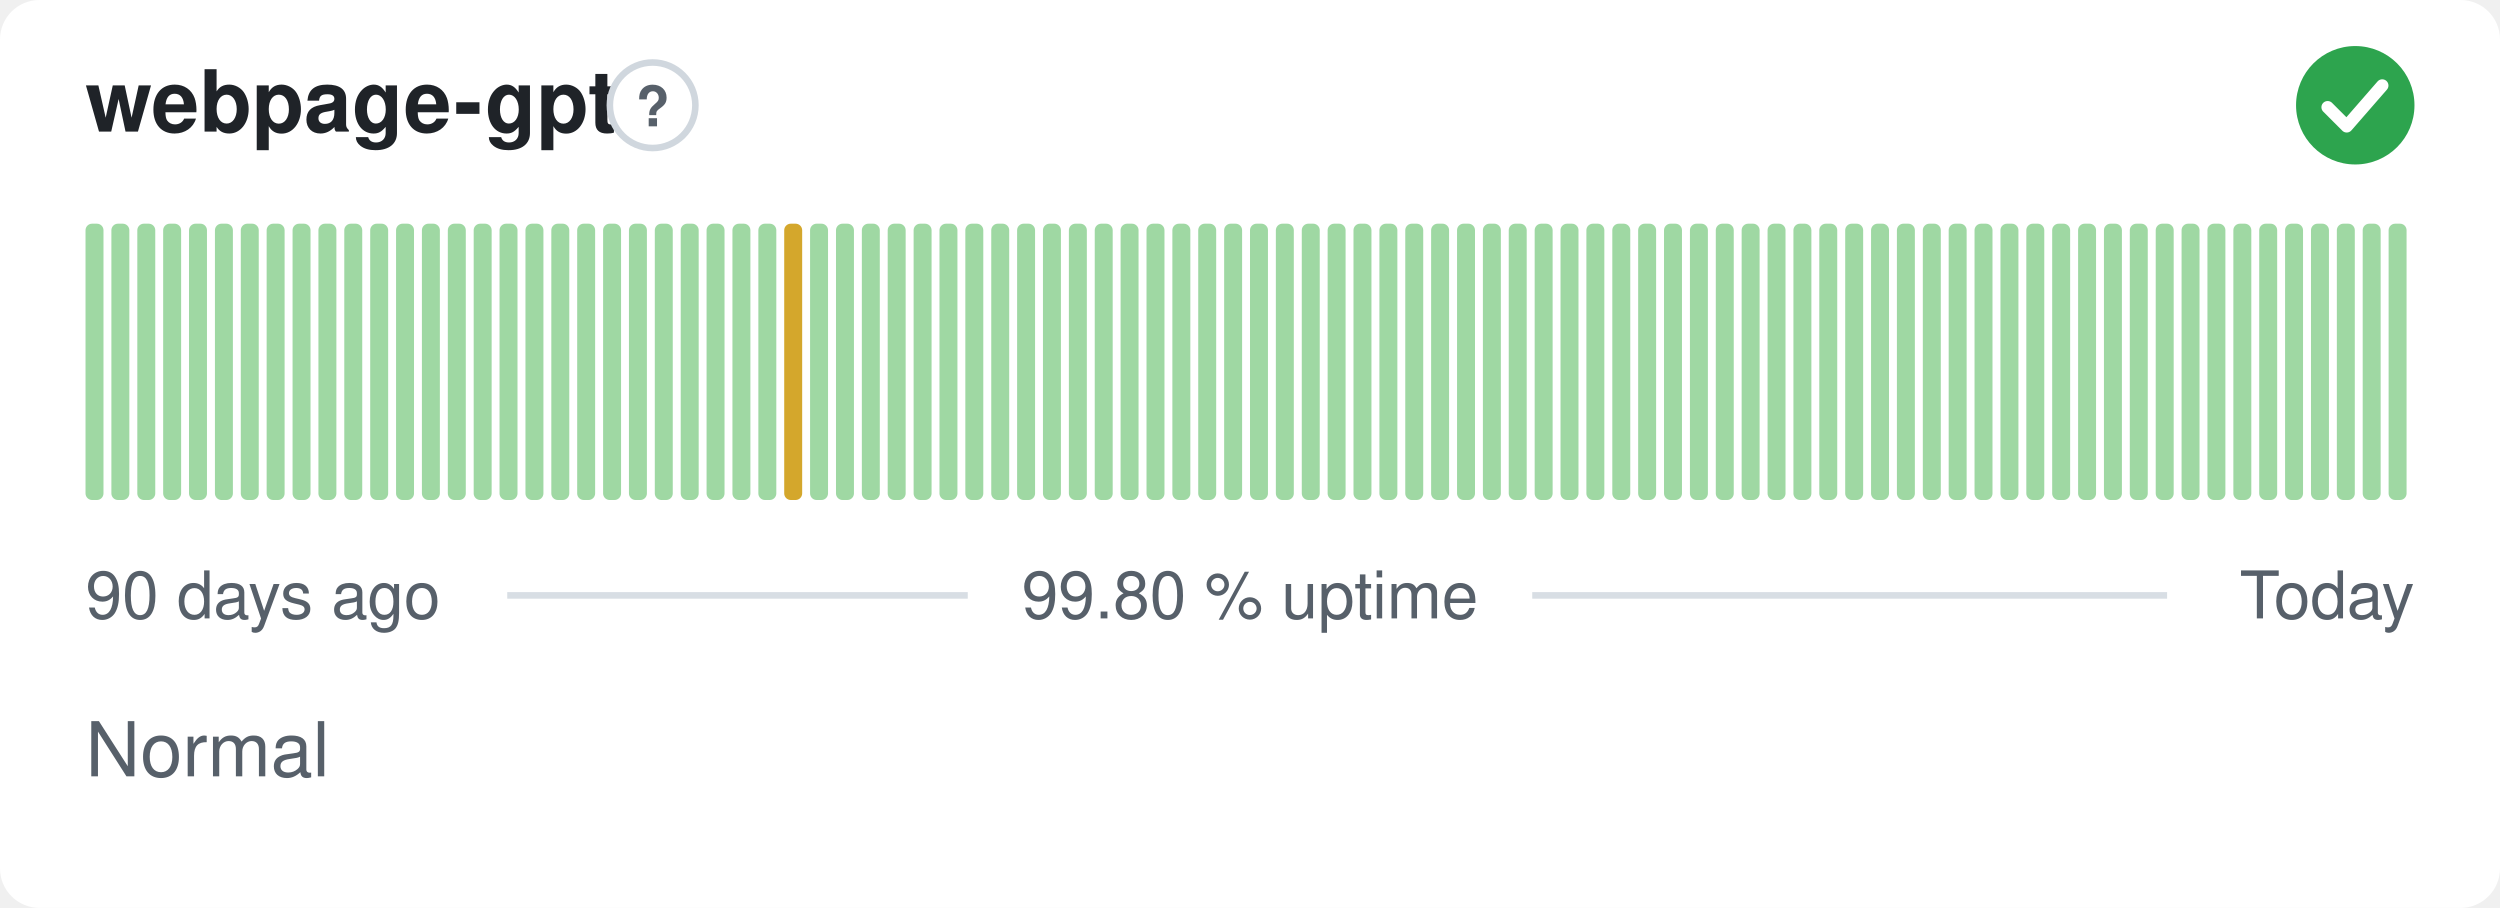
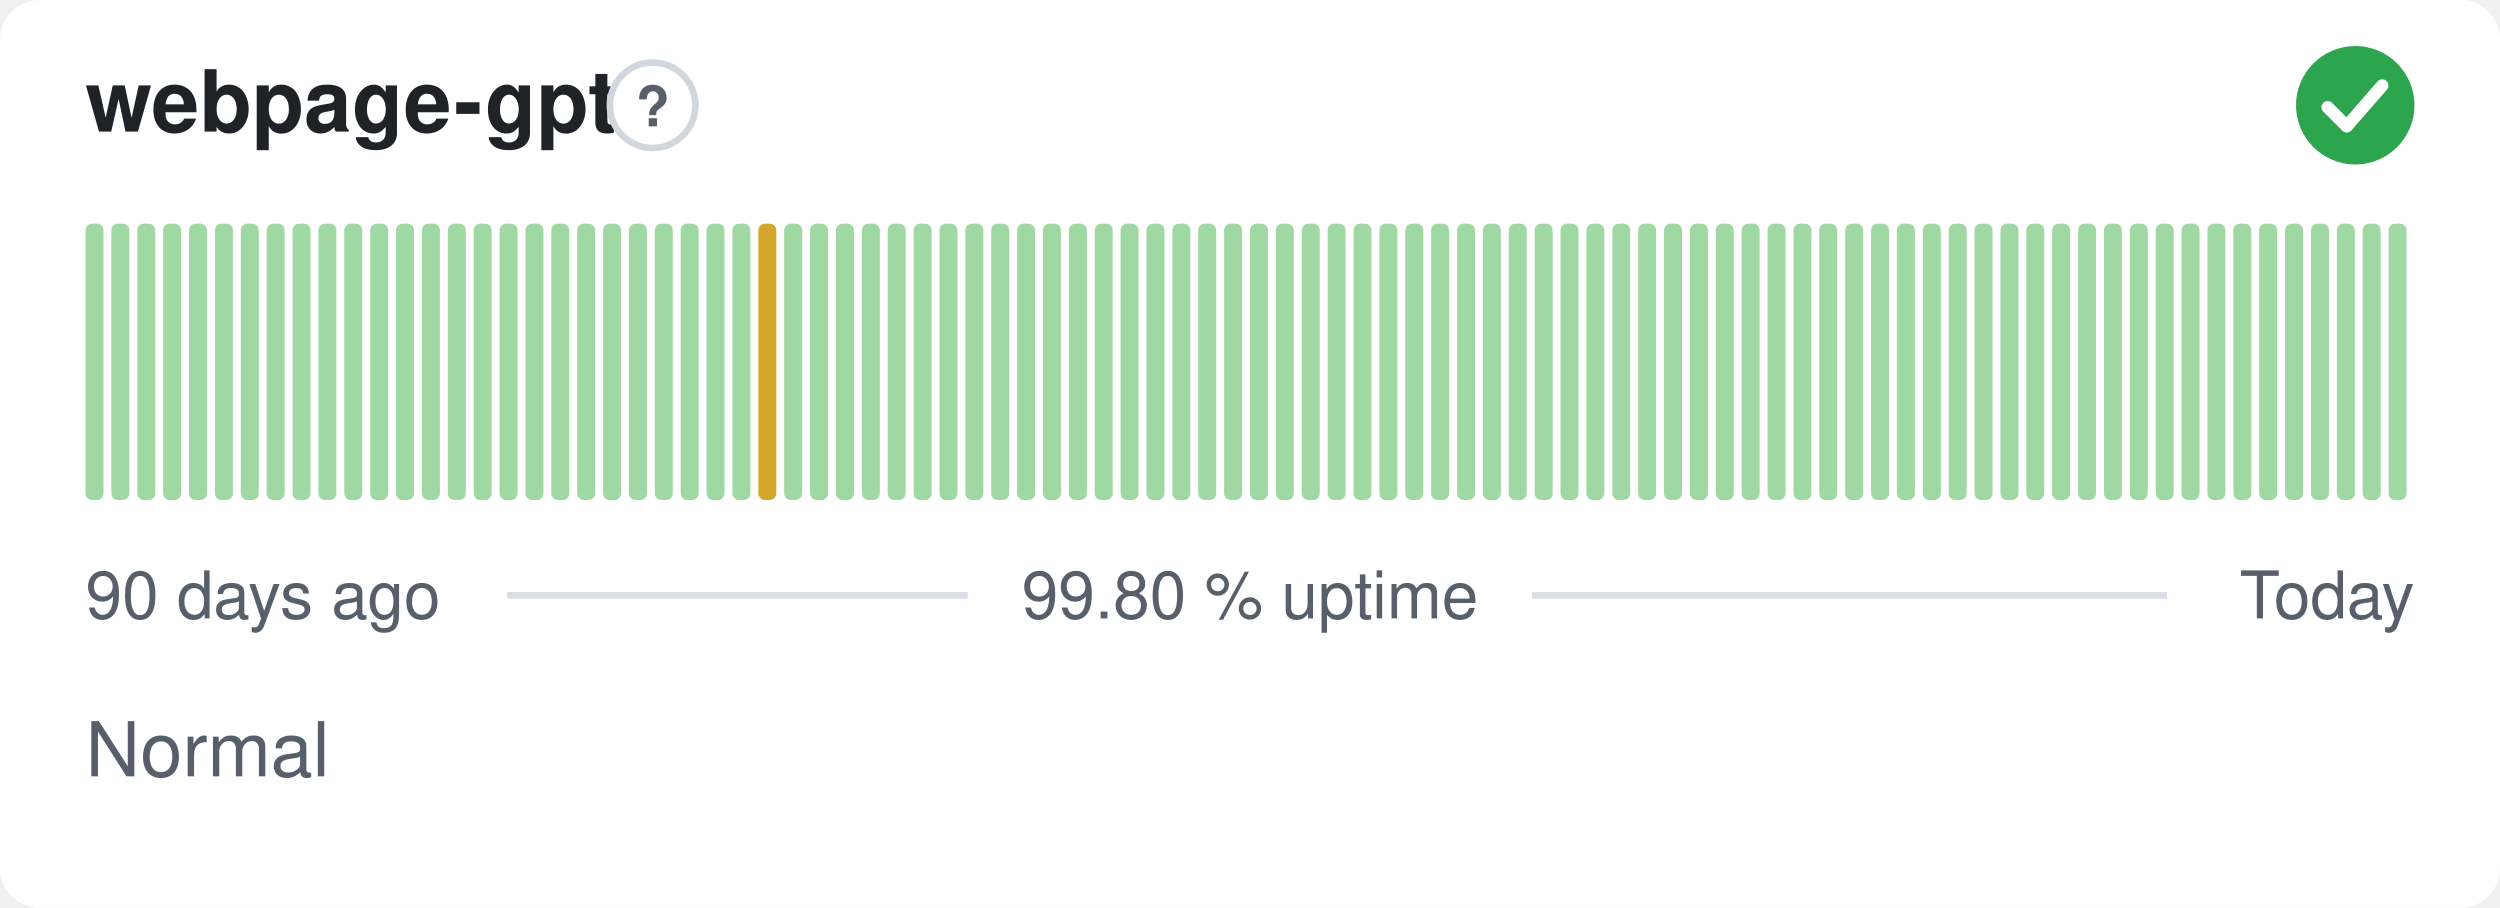
<svg xmlns="http://www.w3.org/2000/svg" width="380" height="138" viewBox="0 0 380 138" role="img" aria-label="webpage-gpt: Normal, 99.80 % uptime over the last 90 days" font-family="-apple-system,BlinkMacSystemFont,'Segoe UI',Helvetica,Arial,sans-serif">
  <style>
    @media (prefers-color-scheme: dark) {
      .bg { fill: #0d1117 }
      .title { fill: #e6edf3 }
      .muted { fill: #8b949e }
      .hint { stroke: #30363d }
      .rule { stroke: #30363d }
      .nodata { fill: #21262d }
    }
  </style>
  <rect class="bg" width="380" height="138" rx="6" fill="#ffffff" />
  <text class="title" x="13" y="20" font-size="13" font-weight="600" fill="#1f2328">webpage-gpt</text>
  <circle class="hint" cx="99.2" cy="16" r="6.5" fill="none" stroke="#d0d7de" stroke-width="1" />
  <text class="muted" x="99.2" y="19.2" text-anchor="middle" font-size="8.5" font-weight="700" fill="#57606a">?</text>
  <circle cx="358" cy="16" r="9" fill="#2da44e" />
  <path d="M353.80 16.30l2.90 2.90 5.40 -6.20" fill="none" stroke="#fff" stroke-width="1.89" stroke-linecap="round" stroke-linejoin="round" />
  <rect x="13.00" y="34.00" width="2.73" height="42.00" rx="1" fill="#9fd8a3" />
  <rect x="16.93" y="34.00" width="2.73" height="42.00" rx="1" fill="#9fd8a3" />
  <rect x="20.87" y="34.00" width="2.73" height="42.00" rx="1" fill="#9fd8a3" />
  <rect x="24.80" y="34.00" width="2.73" height="42.00" rx="1" fill="#9fd8a3" />
  <rect x="28.73" y="34.00" width="2.73" height="42.00" rx="1" fill="#9fd8a3" />
  <rect x="32.67" y="34.00" width="2.73" height="42.00" rx="1" fill="#9fd8a3" />
  <rect x="36.60" y="34.00" width="2.73" height="42.00" rx="1" fill="#9fd8a3" />
  <rect x="40.53" y="34.00" width="2.73" height="42.00" rx="1" fill="#9fd8a3" />
  <rect x="44.47" y="34.00" width="2.73" height="42.00" rx="1" fill="#9fd8a3" />
  <rect x="48.40" y="34.00" width="2.73" height="42.00" rx="1" fill="#9fd8a3" />
  <rect x="52.33" y="34.00" width="2.73" height="42.00" rx="1" fill="#9fd8a3" />
  <rect x="56.27" y="34.00" width="2.73" height="42.00" rx="1" fill="#9fd8a3" />
  <rect x="60.20" y="34.00" width="2.73" height="42.00" rx="1" fill="#9fd8a3" />
  <rect x="64.13" y="34.00" width="2.73" height="42.00" rx="1" fill="#9fd8a3" />
  <rect x="68.07" y="34.00" width="2.73" height="42.00" rx="1" fill="#9fd8a3" />
  <rect x="72.00" y="34.00" width="2.73" height="42.00" rx="1" fill="#9fd8a3" />
  <rect x="75.93" y="34.00" width="2.73" height="42.00" rx="1" fill="#9fd8a3" />
  <rect x="79.87" y="34.00" width="2.73" height="42.00" rx="1" fill="#9fd8a3" />
  <rect x="83.80" y="34.00" width="2.73" height="42.00" rx="1" fill="#9fd8a3" />
  <rect x="87.73" y="34.00" width="2.73" height="42.00" rx="1" fill="#9fd8a3" />
  <rect x="91.67" y="34.00" width="2.73" height="42.00" rx="1" fill="#9fd8a3" />
  <rect x="95.60" y="34.00" width="2.73" height="42.00" rx="1" fill="#9fd8a3" />
  <rect x="99.53" y="34.00" width="2.73" height="42.00" rx="1" fill="#9fd8a3" />
  <rect x="103.47" y="34.00" width="2.73" height="42.00" rx="1" fill="#9fd8a3" />
  <rect x="107.40" y="34.00" width="2.73" height="42.00" rx="1" fill="#9fd8a3" />
  <rect x="111.33" y="34.00" width="2.73" height="42.00" rx="1" fill="#9fd8a3" />
-   <rect x="115.27" y="34.00" width="2.73" height="42.00" rx="1" fill="#9fd8a3" />
-   <rect x="119.20" y="34.00" width="2.73" height="42.00" rx="1" fill="#d4a72c" />
+   <rect x="115.27" y="34.00" width="2.73" height="42.00" rx="1" fill="#d4a72c" />
+   <rect x="119.20" y="34.00" width="2.73" height="42.00" rx="1" fill="#9fd8a3" />
  <rect x="123.13" y="34.00" width="2.73" height="42.00" rx="1" fill="#9fd8a3" />
  <rect x="127.07" y="34.00" width="2.73" height="42.00" rx="1" fill="#9fd8a3" />
  <rect x="131.00" y="34.00" width="2.73" height="42.00" rx="1" fill="#9fd8a3" />
  <rect x="134.93" y="34.00" width="2.73" height="42.00" rx="1" fill="#9fd8a3" />
  <rect x="138.87" y="34.00" width="2.73" height="42.00" rx="1" fill="#9fd8a3" />
  <rect x="142.80" y="34.00" width="2.73" height="42.00" rx="1" fill="#9fd8a3" />
  <rect x="146.73" y="34.00" width="2.73" height="42.00" rx="1" fill="#9fd8a3" />
  <rect x="150.67" y="34.00" width="2.73" height="42.00" rx="1" fill="#9fd8a3" />
  <rect x="154.60" y="34.00" width="2.73" height="42.00" rx="1" fill="#9fd8a3" />
  <rect x="158.53" y="34.00" width="2.73" height="42.00" rx="1" fill="#9fd8a3" />
  <rect x="162.47" y="34.00" width="2.73" height="42.00" rx="1" fill="#9fd8a3" />
  <rect x="166.40" y="34.00" width="2.73" height="42.00" rx="1" fill="#9fd8a3" />
  <rect x="170.33" y="34.00" width="2.73" height="42.00" rx="1" fill="#9fd8a3" />
  <rect x="174.27" y="34.00" width="2.73" height="42.00" rx="1" fill="#9fd8a3" />
  <rect x="178.20" y="34.00" width="2.73" height="42.00" rx="1" fill="#9fd8a3" />
  <rect x="182.13" y="34.00" width="2.73" height="42.00" rx="1" fill="#9fd8a3" />
  <rect x="186.07" y="34.00" width="2.73" height="42.00" rx="1" fill="#9fd8a3" />
  <rect x="190.00" y="34.00" width="2.73" height="42.00" rx="1" fill="#9fd8a3" />
  <rect x="193.93" y="34.00" width="2.73" height="42.00" rx="1" fill="#9fd8a3" />
  <rect x="197.87" y="34.00" width="2.73" height="42.00" rx="1" fill="#9fd8a3" />
  <rect x="201.80" y="34.00" width="2.73" height="42.00" rx="1" fill="#9fd8a3" />
  <rect x="205.73" y="34.00" width="2.73" height="42.00" rx="1" fill="#9fd8a3" />
  <rect x="209.67" y="34.00" width="2.73" height="42.00" rx="1" fill="#9fd8a3" />
  <rect x="213.60" y="34.00" width="2.73" height="42.00" rx="1" fill="#9fd8a3" />
  <rect x="217.53" y="34.00" width="2.73" height="42.00" rx="1" fill="#9fd8a3" />
  <rect x="221.47" y="34.00" width="2.73" height="42.00" rx="1" fill="#9fd8a3" />
  <rect x="225.40" y="34.00" width="2.73" height="42.00" rx="1" fill="#9fd8a3" />
  <rect x="229.33" y="34.00" width="2.73" height="42.00" rx="1" fill="#9fd8a3" />
  <rect x="233.27" y="34.00" width="2.73" height="42.00" rx="1" fill="#9fd8a3" />
  <rect x="237.20" y="34.00" width="2.73" height="42.00" rx="1" fill="#9fd8a3" />
  <rect x="241.13" y="34.00" width="2.73" height="42.00" rx="1" fill="#9fd8a3" />
  <rect x="245.07" y="34.00" width="2.73" height="42.00" rx="1" fill="#9fd8a3" />
  <rect x="249.00" y="34.00" width="2.73" height="42.00" rx="1" fill="#9fd8a3" />
  <rect x="252.93" y="34.00" width="2.73" height="42.00" rx="1" fill="#9fd8a3" />
  <rect x="256.87" y="34.00" width="2.73" height="42.00" rx="1" fill="#9fd8a3" />
  <rect x="260.80" y="34.00" width="2.73" height="42.00" rx="1" fill="#9fd8a3" />
  <rect x="264.73" y="34.00" width="2.73" height="42.00" rx="1" fill="#9fd8a3" />
  <rect x="268.67" y="34.00" width="2.73" height="42.00" rx="1" fill="#9fd8a3" />
  <rect x="272.60" y="34.00" width="2.73" height="42.00" rx="1" fill="#9fd8a3" />
  <rect x="276.53" y="34.00" width="2.73" height="42.00" rx="1" fill="#9fd8a3" />
  <rect x="280.47" y="34.00" width="2.73" height="42.00" rx="1" fill="#9fd8a3" />
  <rect x="284.40" y="34.00" width="2.73" height="42.00" rx="1" fill="#9fd8a3" />
  <rect x="288.33" y="34.00" width="2.73" height="42.00" rx="1" fill="#9fd8a3" />
  <rect x="292.27" y="34.00" width="2.73" height="42.00" rx="1" fill="#9fd8a3" />
  <rect x="296.20" y="34.00" width="2.73" height="42.00" rx="1" fill="#9fd8a3" />
  <rect x="300.13" y="34.00" width="2.73" height="42.00" rx="1" fill="#9fd8a3" />
  <rect x="304.07" y="34.00" width="2.73" height="42.00" rx="1" fill="#9fd8a3" />
  <rect x="308.00" y="34.00" width="2.73" height="42.00" rx="1" fill="#9fd8a3" />
  <rect x="311.93" y="34.00" width="2.73" height="42.00" rx="1" fill="#9fd8a3" />
  <rect x="315.87" y="34.00" width="2.73" height="42.00" rx="1" fill="#9fd8a3" />
  <rect x="319.80" y="34.00" width="2.73" height="42.00" rx="1" fill="#9fd8a3" />
  <rect x="323.73" y="34.00" width="2.73" height="42.00" rx="1" fill="#9fd8a3" />
  <rect x="327.67" y="34.00" width="2.73" height="42.00" rx="1" fill="#9fd8a3" />
  <rect x="331.60" y="34.00" width="2.73" height="42.00" rx="1" fill="#9fd8a3" />
  <rect x="335.53" y="34.00" width="2.73" height="42.00" rx="1" fill="#9fd8a3" />
  <rect x="339.47" y="34.00" width="2.73" height="42.00" rx="1" fill="#9fd8a3" />
  <rect x="343.40" y="34.00" width="2.73" height="42.00" rx="1" fill="#9fd8a3" />
  <rect x="347.33" y="34.00" width="2.73" height="42.00" rx="1" fill="#9fd8a3" />
  <rect x="351.27" y="34.00" width="2.73" height="42.00" rx="1" fill="#9fd8a3" />
  <rect x="355.20" y="34.00" width="2.73" height="42.00" rx="1" fill="#9fd8a3" />
  <rect x="359.13" y="34.00" width="2.73" height="42.00" rx="1" fill="#9fd8a3" />
  <rect x="363.07" y="34.00" width="2.73" height="42.00" rx="1" fill="#9fd8a3" />
  <text class="muted" x="13" y="94" font-size="10" fill="#57606a">90 days ago</text>
  <text class="muted" x="190" y="94" text-anchor="middle" font-size="10" fill="#57606a">99.80 % uptime</text>
  <text class="muted" x="367" y="94" text-anchor="end" font-size="10" fill="#57606a">Today</text>
  <line class="rule" x1="77.1" y1="90.5" x2="147.1" y2="90.5" stroke="#d8dee4" stroke-width="1" />
  <line class="rule" x1="232.9" y1="90.5" x2="329.4" y2="90.5" stroke="#d8dee4" stroke-width="1" />
  <text class="muted" x="13" y="118" font-size="11.5" fill="#57606a">Normal</text>
</svg>
